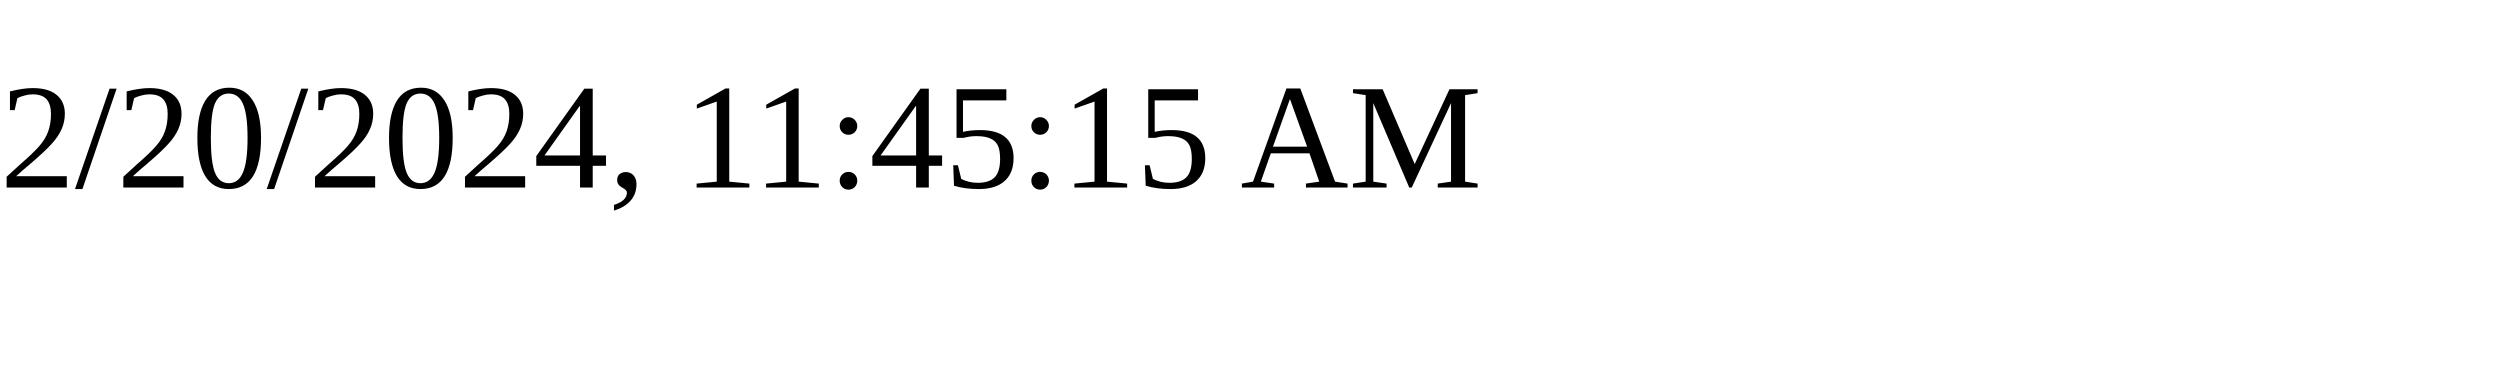
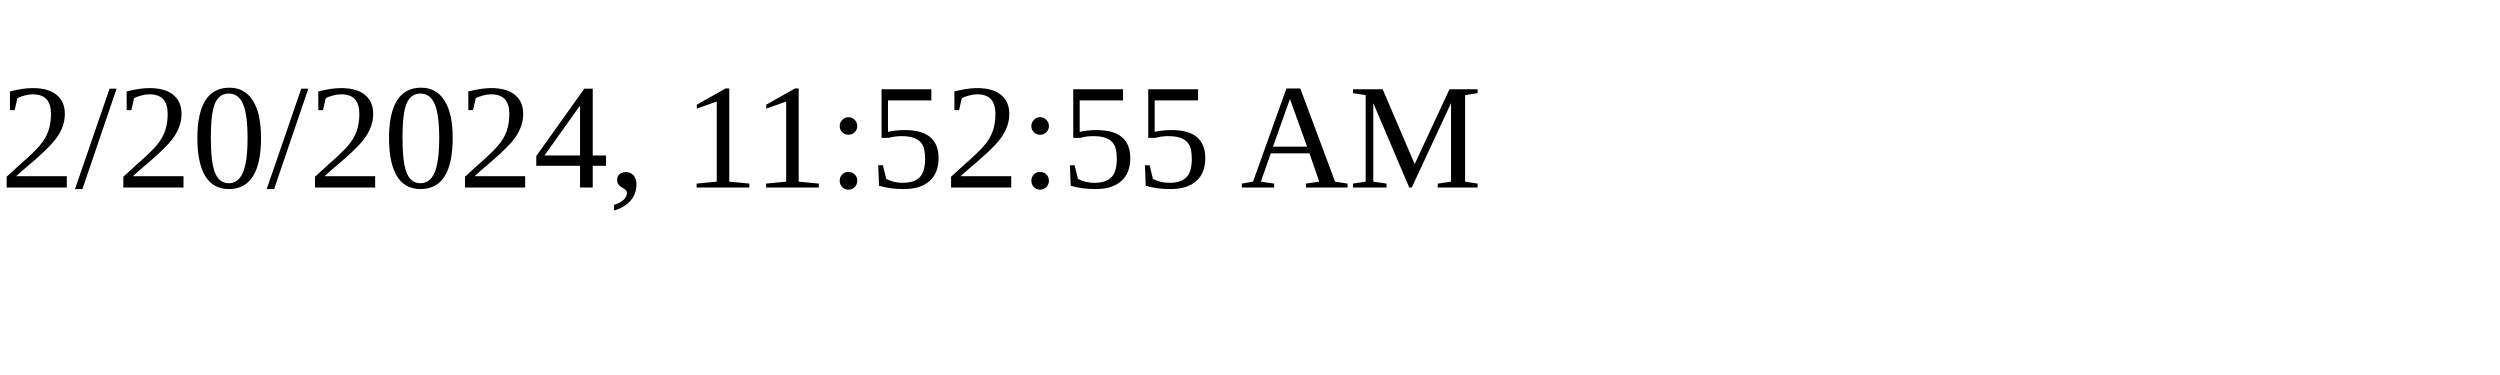
<svg xmlns="http://www.w3.org/2000/svg" height="30" width="200">
-   <text x="0" y="15">2/20/2024, 11:45:15 AM</text>
+   <text x="0" y="15">2/20/2024, 11:52:55 AM</text>
</svg>
